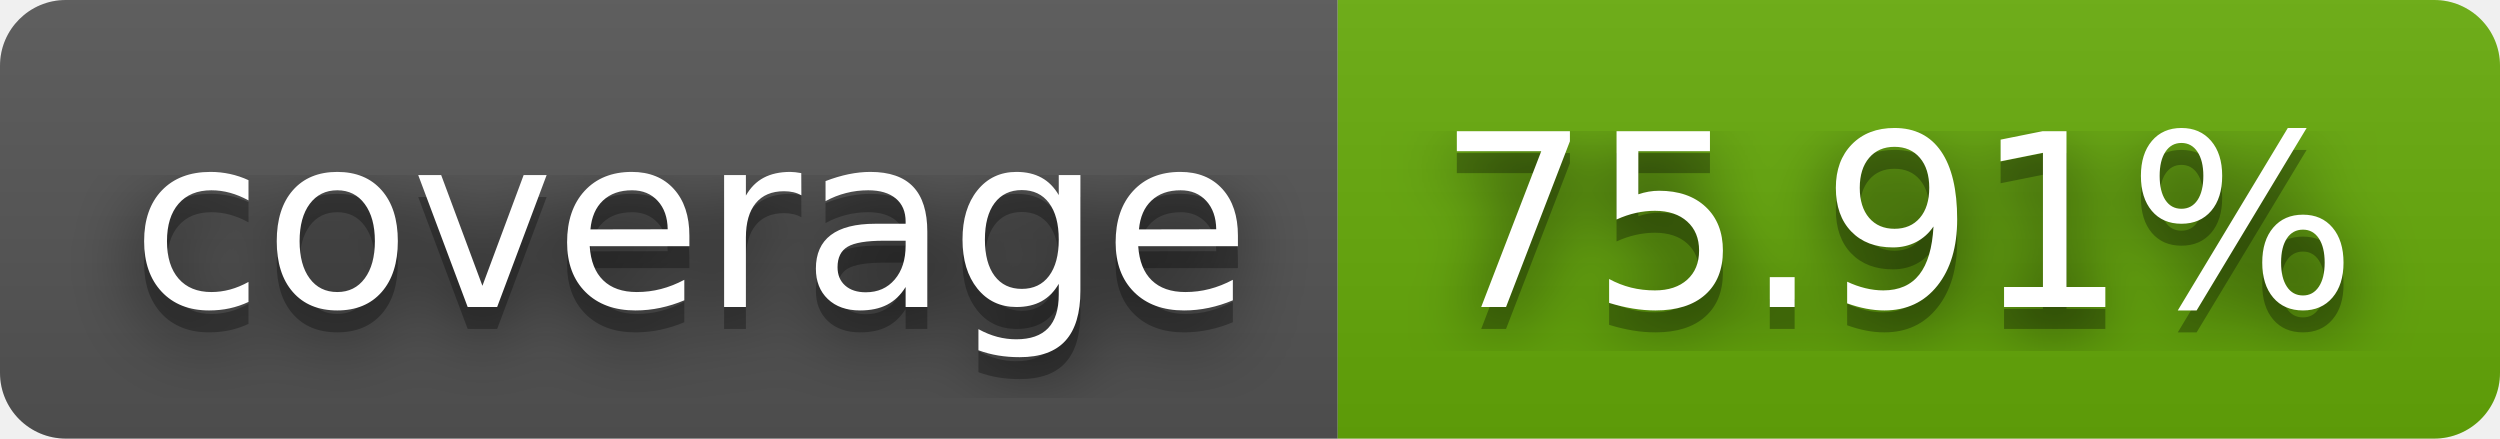
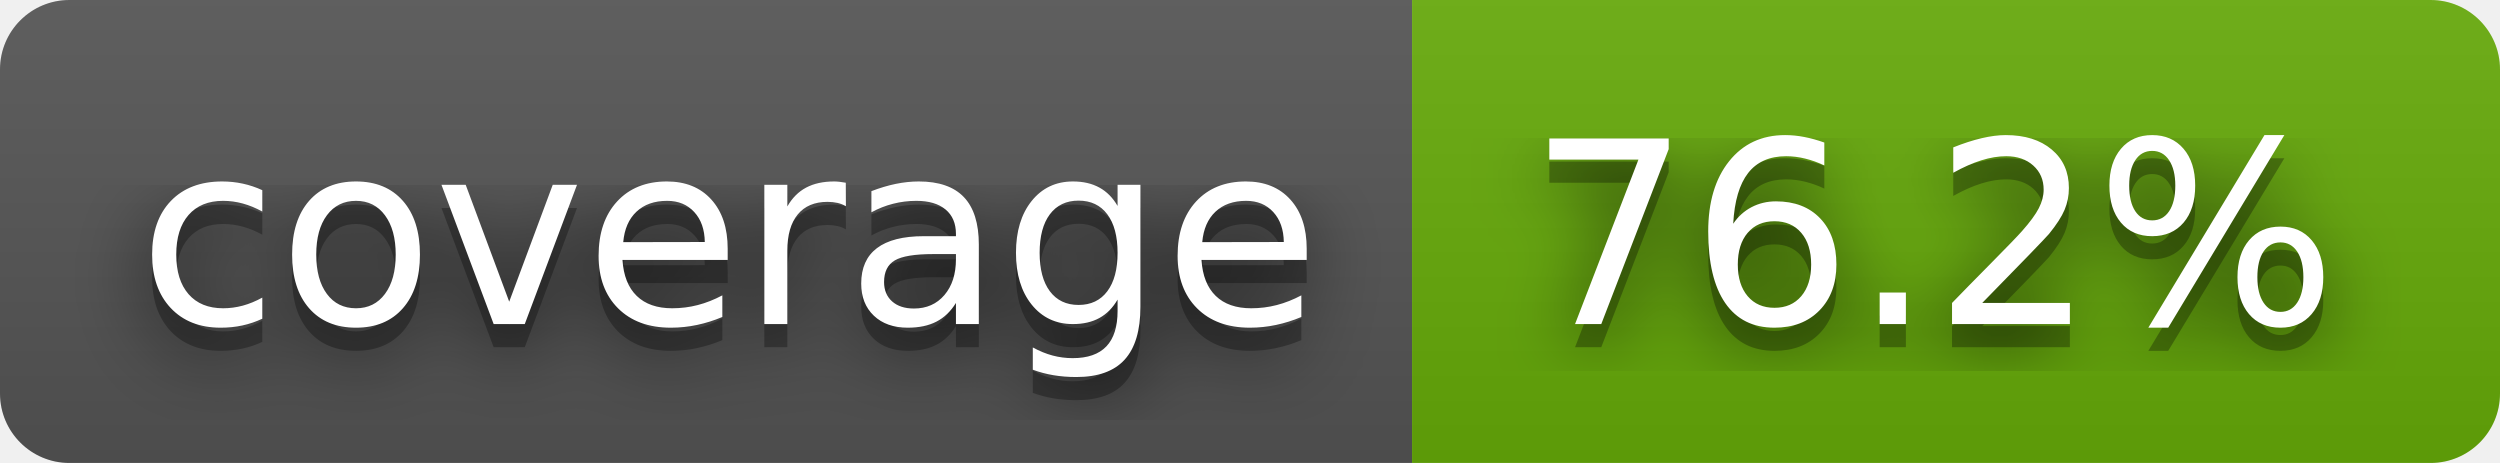
- <svg xmlns="http://www.w3.org/2000/svg" width="114" height="20" role="img" aria-label="coverage: 75.91%">
+ <svg xmlns="http://www.w3.org/2000/svg" width="108" height="20" role="img" aria-label="coverage: 76.2%">
  <filter id="blur">
    <feGaussianBlur stdDeviation="16" />
  </filter>
  <linearGradient id="s" x2="0" y2="100%">
    <stop offset="0" stop-color="#bbb" stop-opacity=".1" />
    <stop offset="1" stop-opacity=".1" />
  </linearGradient>
  <clipPath id="r">
-     <rect width="114" height="20" rx="3" />
+     <rect width="108" height="20" rx="3" />
  </clipPath>
  <g clip-path="url(#r)">
    <rect width="61" height="20" fill="#555" />
-     <rect x="61" width="53" height="20" fill="#67ac09" />
-     <rect width="114" height="20" fill="url(#s)" />
+     <rect x="61" width="47" height="20" fill="#67ac09" />
+     <rect width="108" height="20" fill="url(#s)" />
  </g>
  <g fill="#fff" text-anchor="middle" font-family="Verdana,Geneva,DejaVu Sans,sans-serif" text-rendering="geometricPrecision" font-size="110">
    <g transform="scale(.1)">
      <g aria-hidden="true" fill="#010101">
        <text x="315" y="150" fill-opacity=".8" filter="url(#blur)" textLength="510">coverage</text>
        <text x="315" y="150" fill-opacity=".3" textLength="510">coverage</text>
      </g>
      <text x="315" y="140" textLength="510">coverage</text>
    </g>
    <g transform="scale(.1)">
      <g aria-hidden="true" fill="#010101">
-         <text x="865" y="150" fill-opacity=".8" filter="url(#blur)" textLength="430">75.91%</text>
-         <text x="865" y="150" fill-opacity=".3" textLength="430">75.91%</text>
+         <text x="835" y="150" fill-opacity=".8" filter="url(#blur)" textLength="370">76.2%</text>
+         <text x="835" y="150" fill-opacity=".3" textLength="370">76.2%</text>
      </g>
-       <text x="865" y="140" textLength="430">75.91%</text>
+       <text x="835" y="140" textLength="370">76.2%</text>
    </g>
  </g>
</svg>
